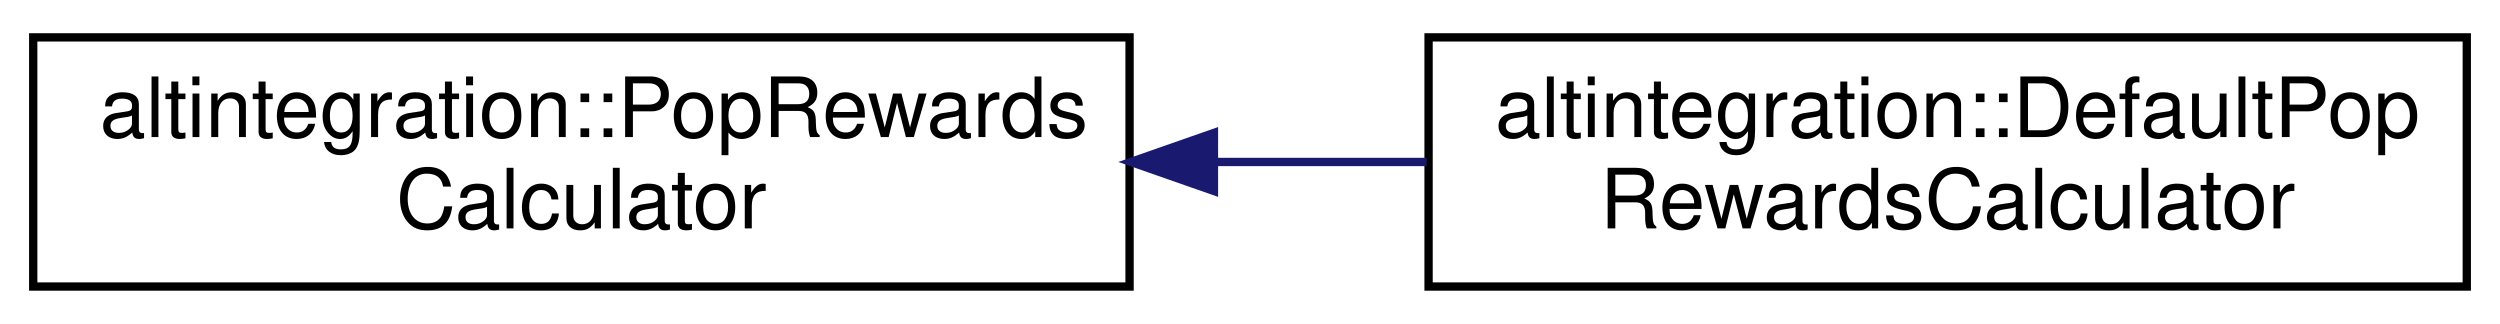
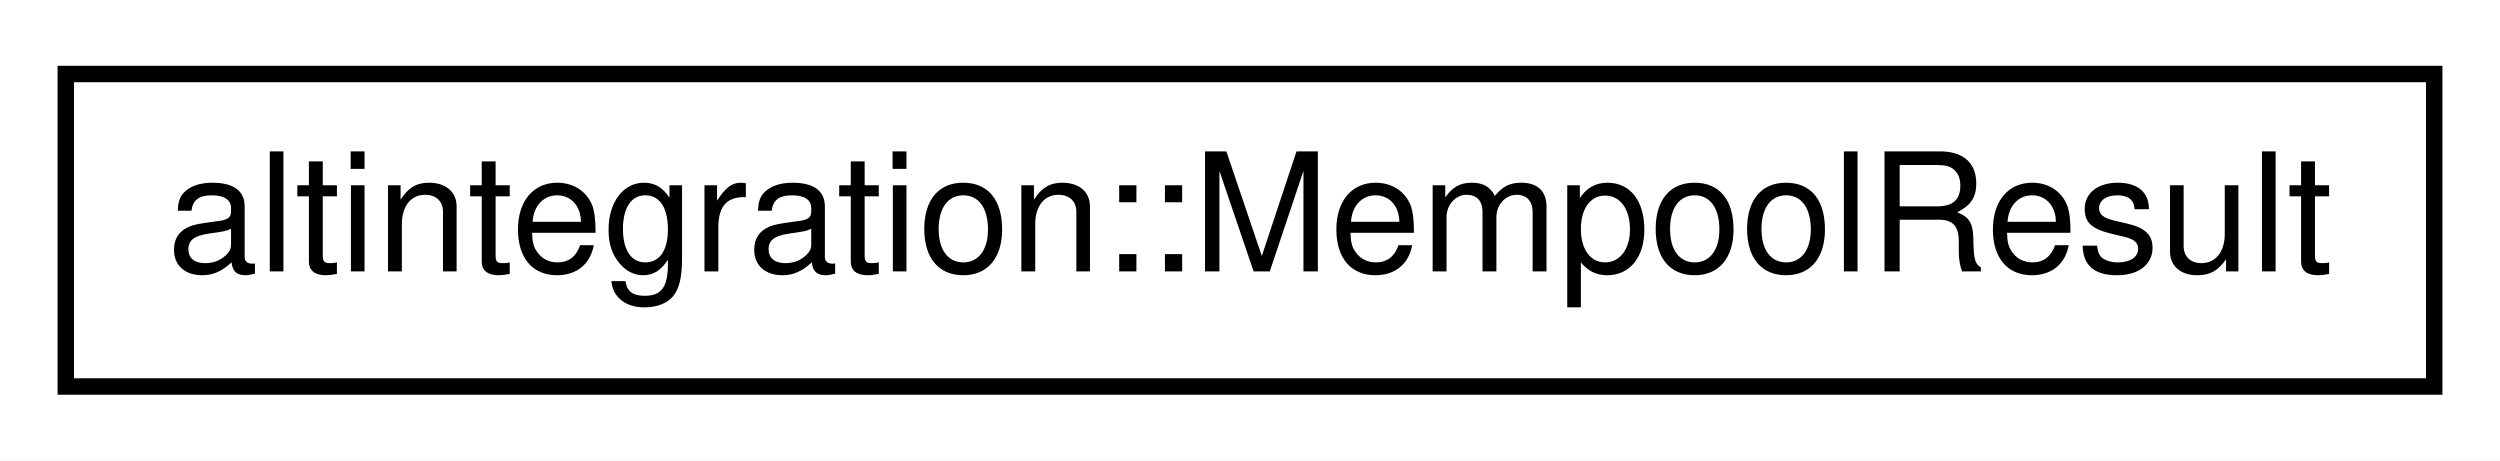
- <svg xmlns="http://www.w3.org/2000/svg" xmlns:xlink="http://www.w3.org/1999/xlink" width="301pt" height="39pt" viewBox="0.00 0.00 301.00 39.00">
-   <g id="graph0" class="graph" transform="scale(1 1) rotate(0) translate(4 35)">
-     <polygon fill="white" stroke="transparent" points="-4,4 -4,-35 297,-35 297,4 -4,4" />
+ <svg xmlns="http://www.w3.org/2000/svg" xmlns:xlink="http://www.w3.org/1999/xlink" width="152pt" height="28pt" viewBox="0.00 0.00 152.00 28.00">
+   <g id="graph0" class="graph" transform="scale(1 1) rotate(0) translate(4 24)">
+     <polygon fill="white" stroke="transparent" points="-4,4 -4,-24 148,-24 148,4 -4,4" />
    <g id="node1" class="node">
      <g id="a_node1">
-         <a xlink:href="structaltintegration_1_1PopRewardsCalculator.html" target="_top" xlink:title=" ">
-           <polygon fill="white" stroke="black" points="0,-0.5 0,-30.5 132,-30.5 132,-0.5 0,-0.5" />
-           <text text-anchor="start" x="8" y="-18.5" font-family="Helvetica,sans-Serif" font-size="10.00">altintegration::PopRewards</text>
-           <text text-anchor="middle" x="66" y="-7.5" font-family="Helvetica,sans-Serif" font-size="10.00">Calculator</text>
+         <a xlink:href="namespacealtintegration.html#structaltintegration_1_1MempoolResult" target="_top" xlink:title="An entity which is returned from MemPool on call to submitAll.">
+           <polygon fill="white" stroke="black" points="0,-0.5 0,-19.5 144,-19.5 144,-0.5 0,-0.5" />
+           <text text-anchor="middle" x="72" y="-7.5" font-family="Helvetica,sans-Serif" font-size="10.00">altintegration::MempoolResult</text>
        </a>
      </g>
    </g>
-     <g id="node2" class="node">
-       <g id="a_node2">
-         <a xlink:href="structaltintegration_1_1DefaultPopRewardsCalculator.html" target="_top" xlink:title=" ">
-           <polygon fill="white" stroke="black" points="168,-0.5 168,-30.5 293,-30.5 293,-0.5 168,-0.5" />
-           <text text-anchor="start" x="176" y="-18.5" font-family="Helvetica,sans-Serif" font-size="10.00">altintegration::DefaultPop</text>
-           <text text-anchor="middle" x="230.5" y="-7.5" font-family="Helvetica,sans-Serif" font-size="10.00">RewardsCalculator</text>
-         </a>
-       </g>
-     </g>
-     <g id="edge1" class="edge">
-       <path fill="none" stroke="midnightblue" d="M142.43,-15.5C150.91,-15.5 159.48,-15.5 167.76,-15.5" />
-       <polygon fill="midnightblue" stroke="midnightblue" points="142.16,-12 132.16,-15.5 142.16,-19 142.16,-12" />
-     </g>
  </g>
</svg>
